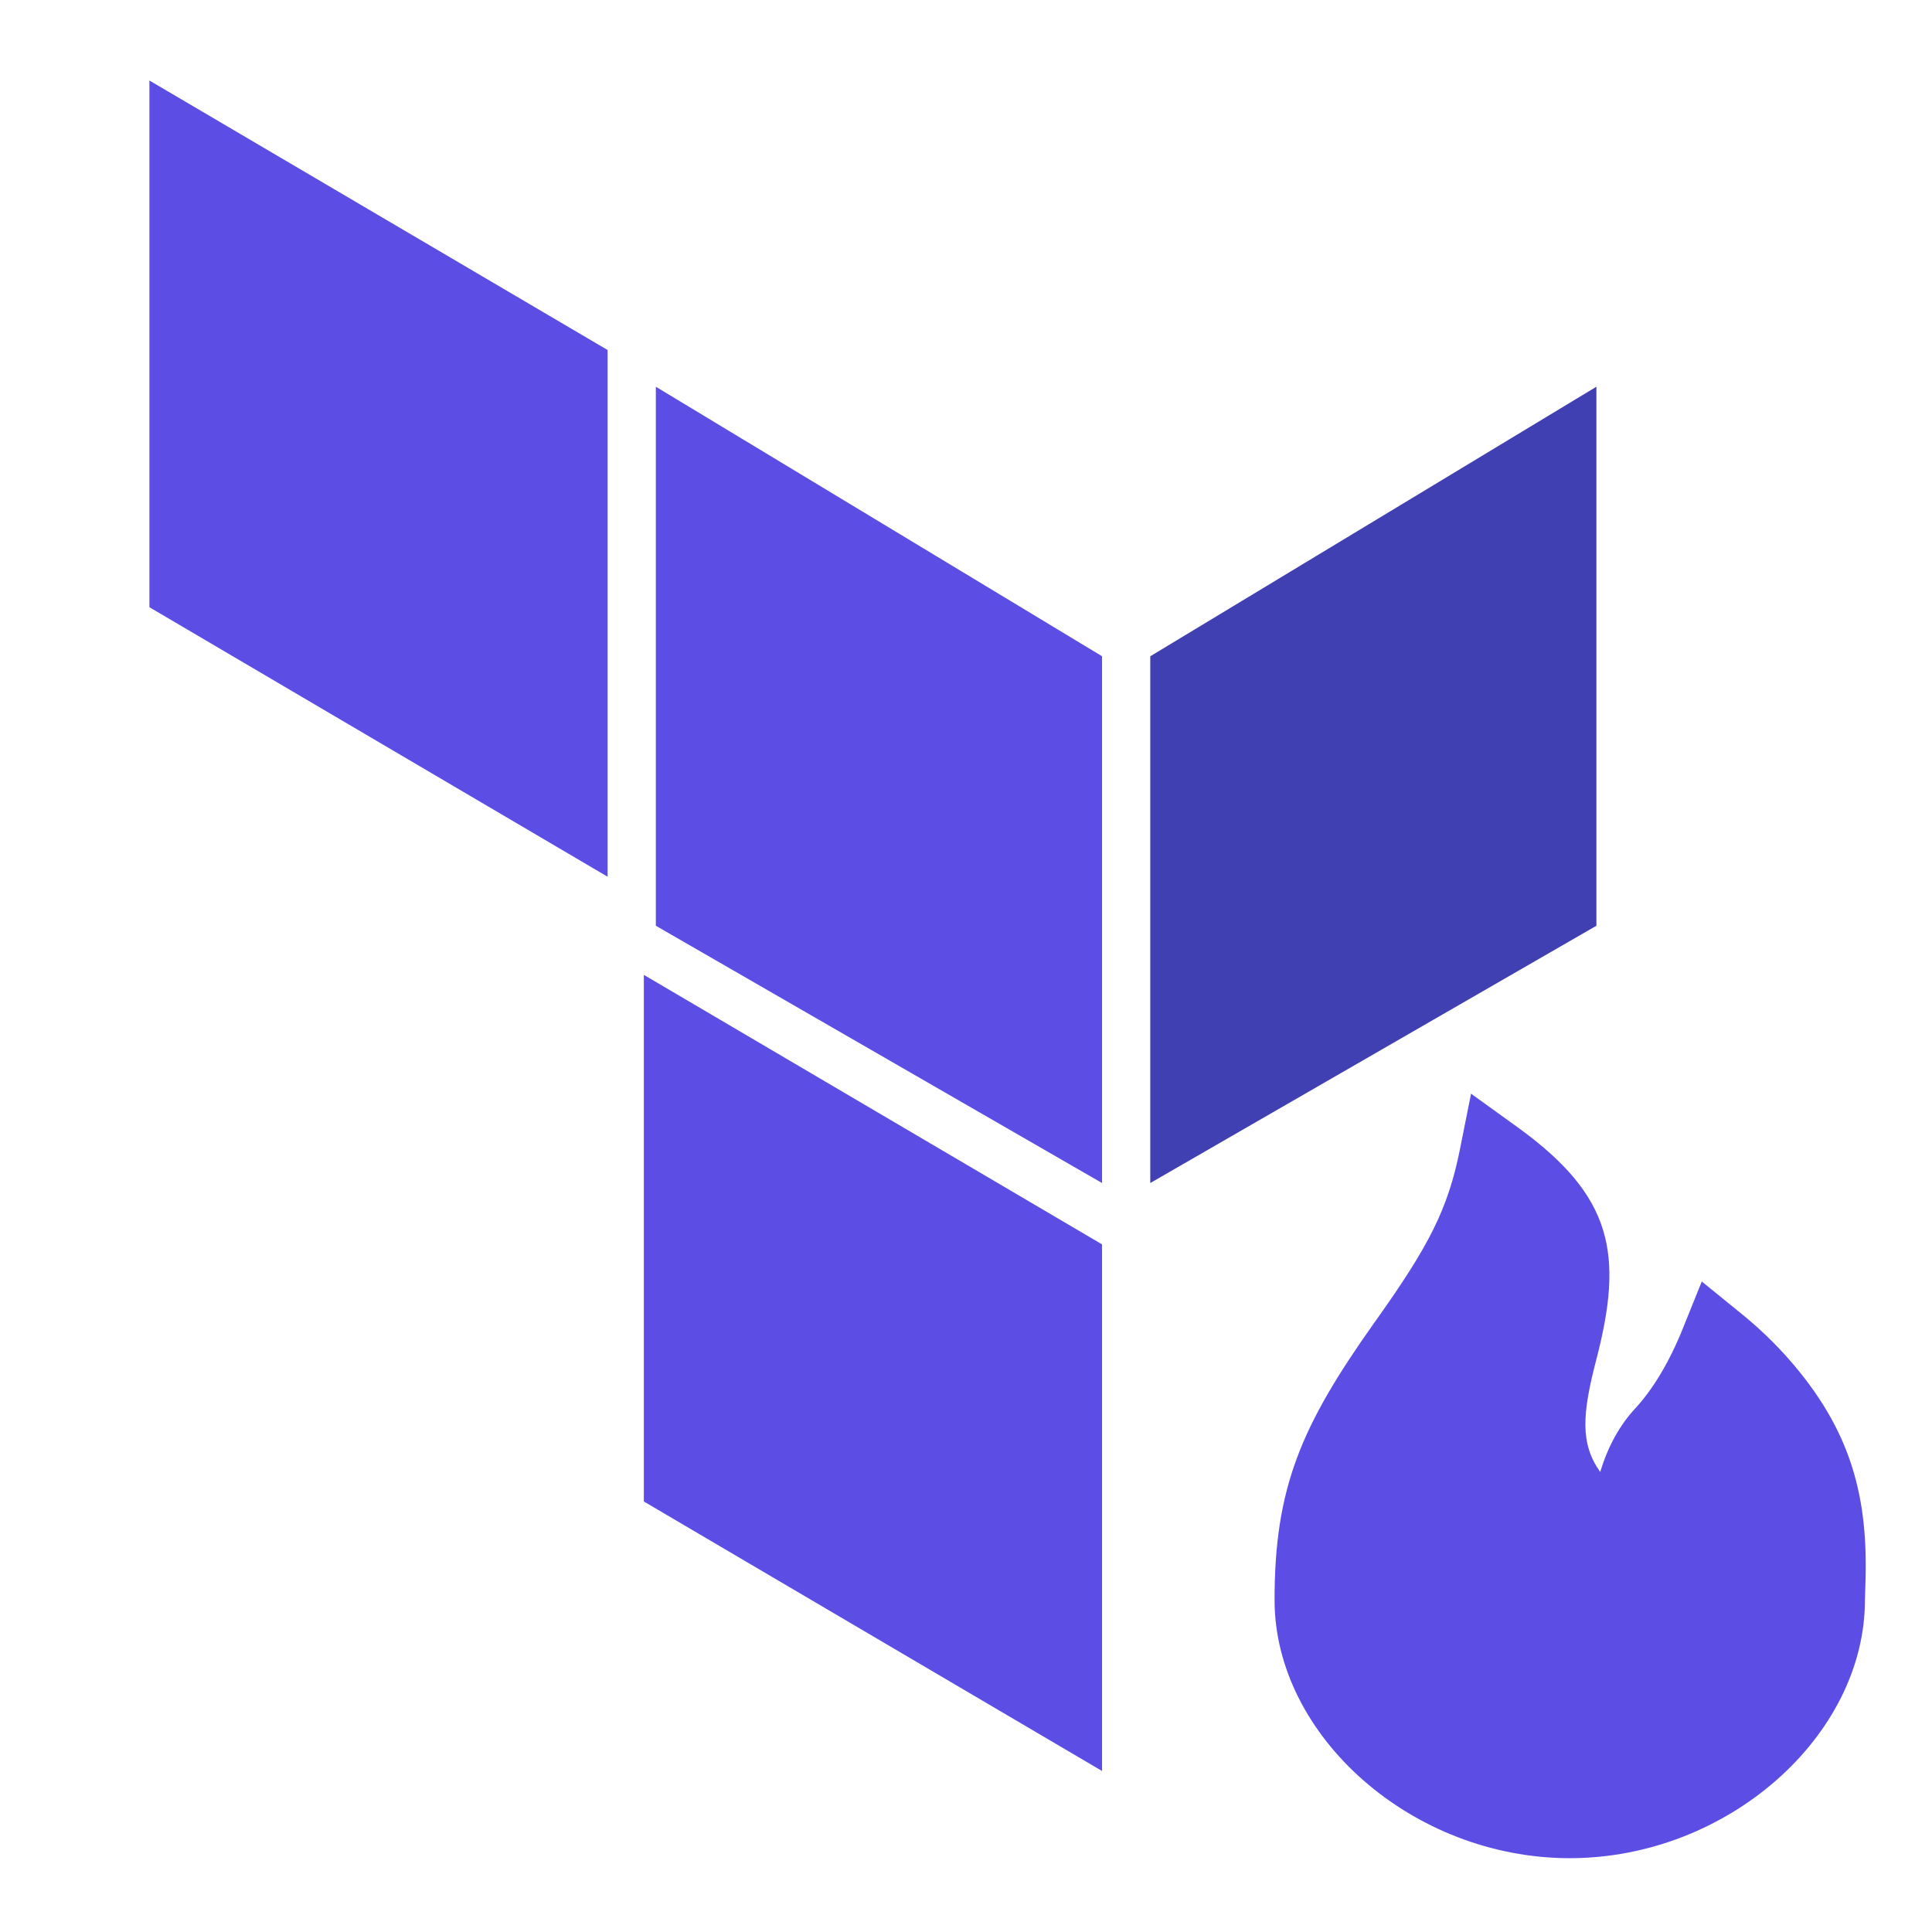
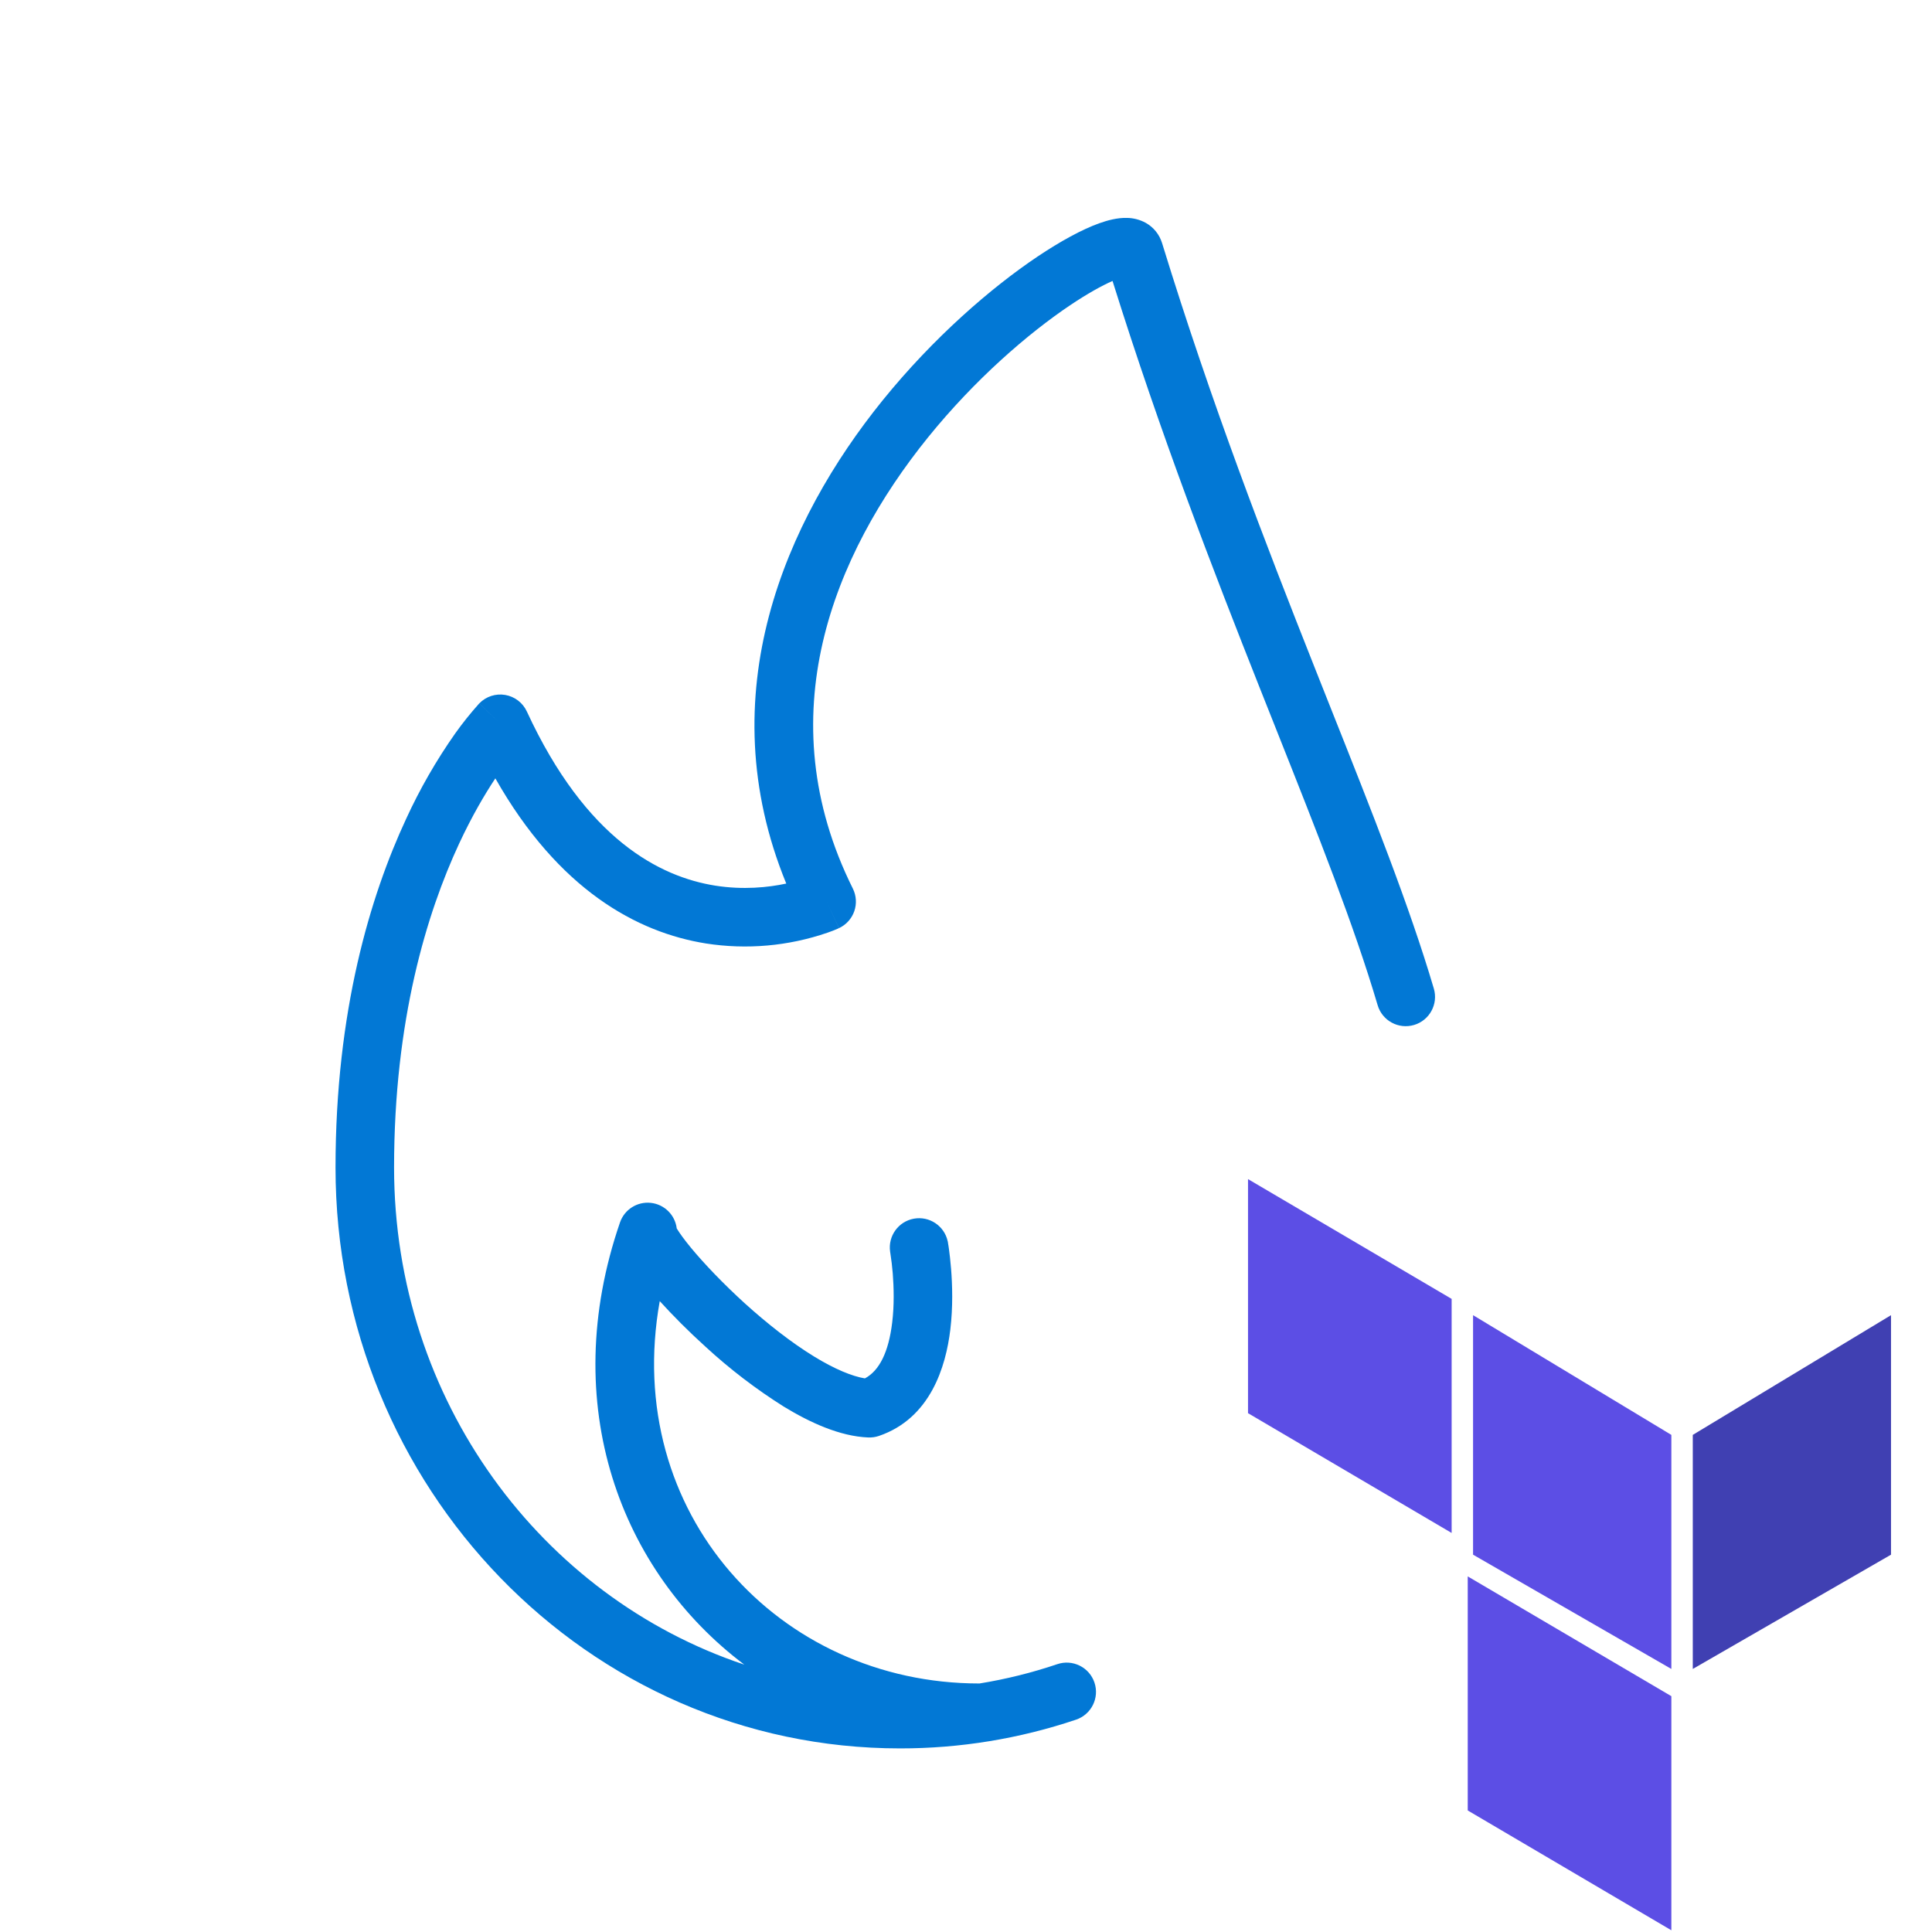
- <svg xmlns="http://www.w3.org/2000/svg" fill="currentColor" viewBox="0 0 24 24">
-   <path fill-rule="evenodd" clip-rule="evenodd" d="M19.878 18.285c-.25-.352-.223-.722-.05-1.388.344-1.317.208-2.039-.976-2.894l-.578-.417-.14.7c-.149.742-.393 1.201-1.019 2.085l-.05.07c-.902 1.273-1.232 2.04-1.232 3.434 0 1.69 1.71 3.208 3.667 3.208 1.958 0 3.667-1.517 3.667-3.208l.005-.17c.041-1.08-.158-1.926-.966-2.839a4.907 4.907 0 0 0-.584-.555l-.482-.392-.232.576c-.171.426-.372.76-.599 1.006-.192.208-.335.47-.431.784Z" fill="#5C4EE5" />
-   <path d="M14.289 8.152v6.544l5.542-3.196V4.804L14.29 8.152Z" fill="#4040B2" />
-   <path d="m8.147 4.804 5.543 3.348v6.544L8.147 11.5V4.804Z" fill="#5C4EE5" />
-   <path fill-rule="evenodd" clip-rule="evenodd" d="M1.856 7.543V1l5.692 3.348v6.543L1.856 7.543ZM13.69 22l-5.692-3.348V12.11l5.692 3.348V22Z" fill="#5C4EE5" />
+ <svg xmlns="http://www.w3.org/2000/svg" viewBox="0 0 33 33" fill="none">
+   <path fill-rule="evenodd" clip-rule="evenodd" d="M21.521 11.759c-.797-2.013-1.69-4.315-2.518-6.96-.183.08-.43.217-.725.415-.711.478-1.62 1.259-2.427 2.257-1.62 2.006-2.747 4.768-1.284 7.706a.5.5 0 0 1-.236.676l-.212-.453c.212.453.211.453.21.453l-.002.001-.004.002-.012.006a2.096 2.096 0 0 1-.177.069 4.328 4.328 0 0 1-2.077.184c-1.174-.188-2.516-.915-3.596-2.82-.181.273-.4.644-.62 1.117-.549 1.182-1.11 3.006-1.11 5.53 0 3.98 2.517 7.334 5.982 8.491-2.113-1.59-3.196-4.437-2.123-7.553a.5.5 0 0 1 .969.102l.008.013c.043.07.12.178.232.314.223.27.55.614.925.955.376.34.79.667 1.184.908.352.215.647.336.865.372.247-.132.405-.448.466-.952.037-.3.028-.604.01-.84a4.811 4.811 0 0 0-.042-.352l-.003-.017v-.003a.5.5 0 0 1 .983-.18v.001l.001.003.002.008.004.028c.004.023.01.056.015.097.011.082.025.197.036.335.022.274.034.65-.013 1.04-.076.629-.338 1.514-1.22 1.815a.502.502 0 0 1-.184.026c-.482-.02-.991-.253-1.442-.528a9.239 9.239 0 0 1-1.333-1.02c-.292-.264-.56-.534-.784-.781-.648 3.62 2.036 6.531 5.457 6.531h.005c.456-.074.9-.185 1.329-.33a.5.5 0 0 1 .32.948 9.39 9.39 0 0 1-3.006.491c-5.34 0-9.643-4.456-9.643-9.921 0-2.679.597-4.645 1.204-5.952a9.235 9.235 0 0 1 .842-1.466 5.92 5.92 0 0 1 .398-.498l.008-.009.002-.003h.001v-.001l.357.346-.356-.346a.5.5 0 0 1 .812.139c1.012 2.19 2.277 2.824 3.216 2.974.48.076.906.031 1.215-.035-1.328-3.236-.005-6.21 1.643-8.25.872-1.078 1.856-1.927 2.648-2.459.393-.263.759-.463 1.054-.569.14-.05.31-.097.476-.092a.687.687 0 0 1 .322.086c.13.074.23.195.276.344.847 2.755 1.771 5.142 2.602 7.239l.274.691c.716 1.8 1.35 3.395 1.766 4.804a.5.5 0 1 1-.96.283c-.402-1.361-1.017-2.91-1.736-4.72l-.274-.69Z" fill="#0278D5" />
+   <path d="M28.914 24.51v3.997l3.386-1.952v-4.091l-3.386 2.045Z" fill="#4040B2" />
+   <path d="m25.161 22.464 3.387 2.045v3.998l-3.387-1.952v-4.091Z" fill="#5C4EE5" />
+   <path fill-rule="evenodd" clip-rule="evenodd" d="M21.317 24.137V20.14l3.478 2.046v3.998l-3.478-2.046Zm7.23 8.833-3.477-2.046v-3.998l3.478 2.046v3.998Z" fill="#5C4EE5" />
</svg>
